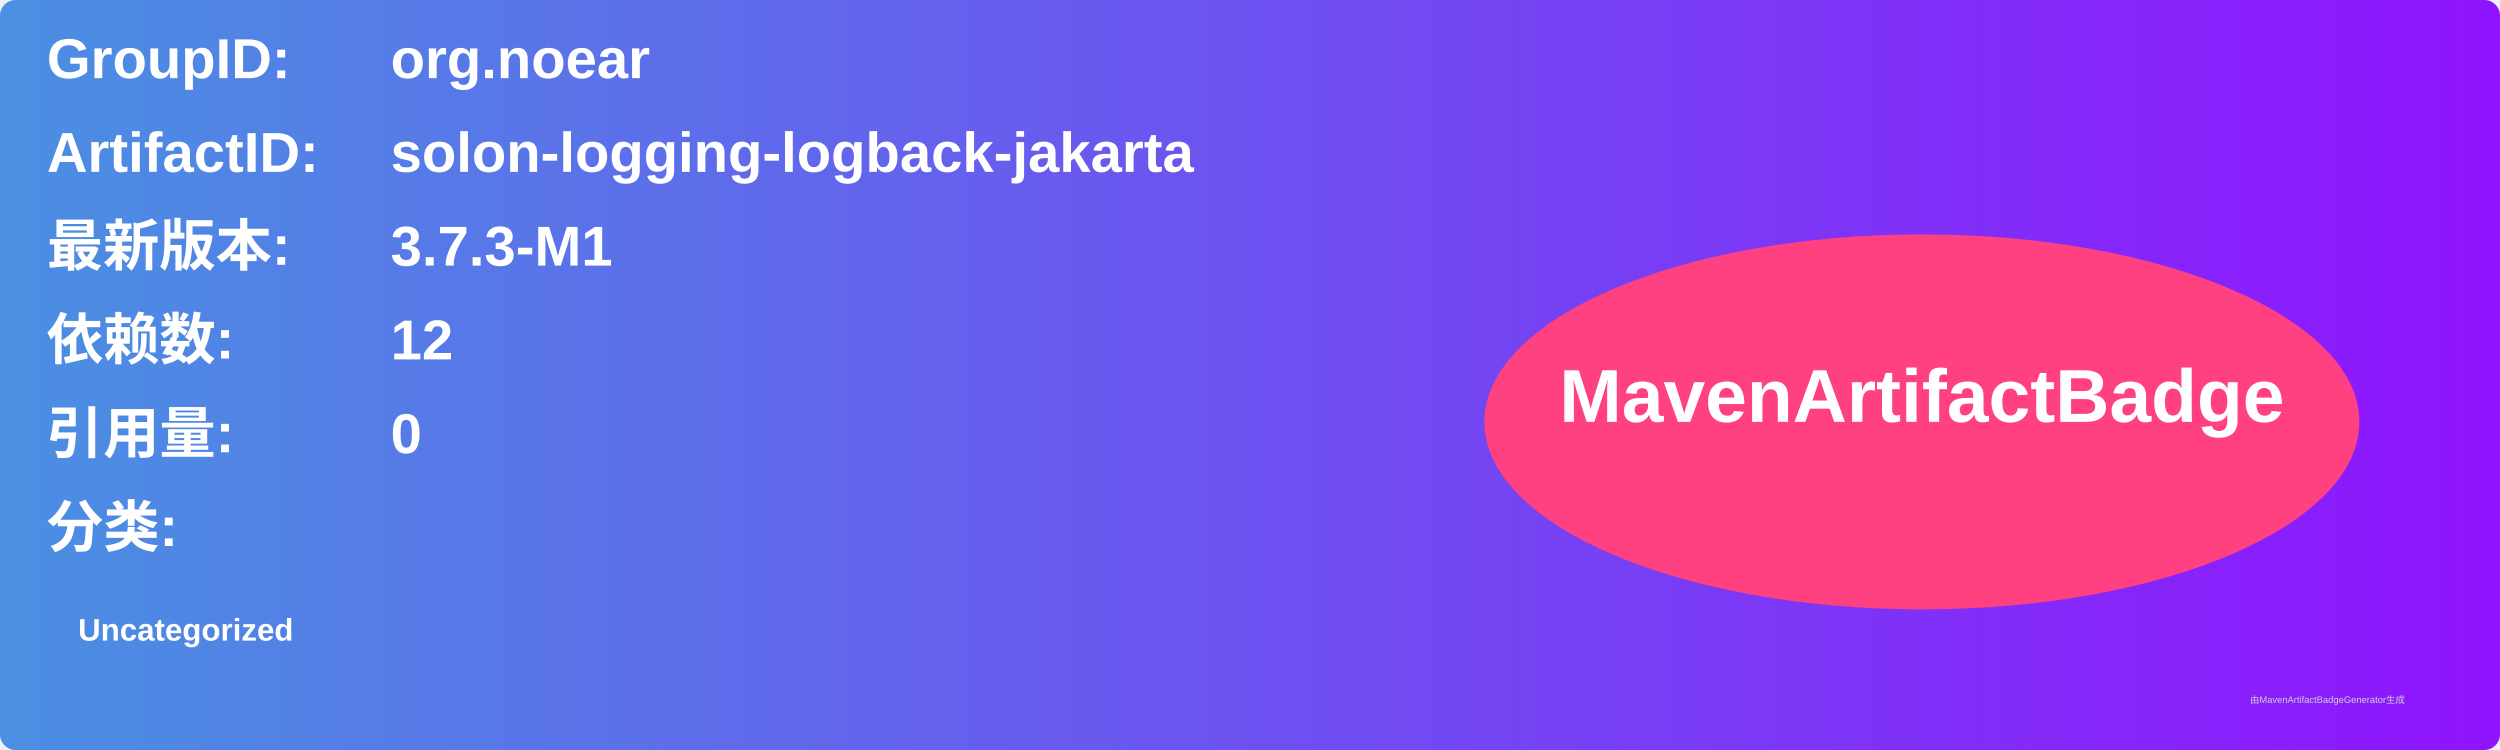
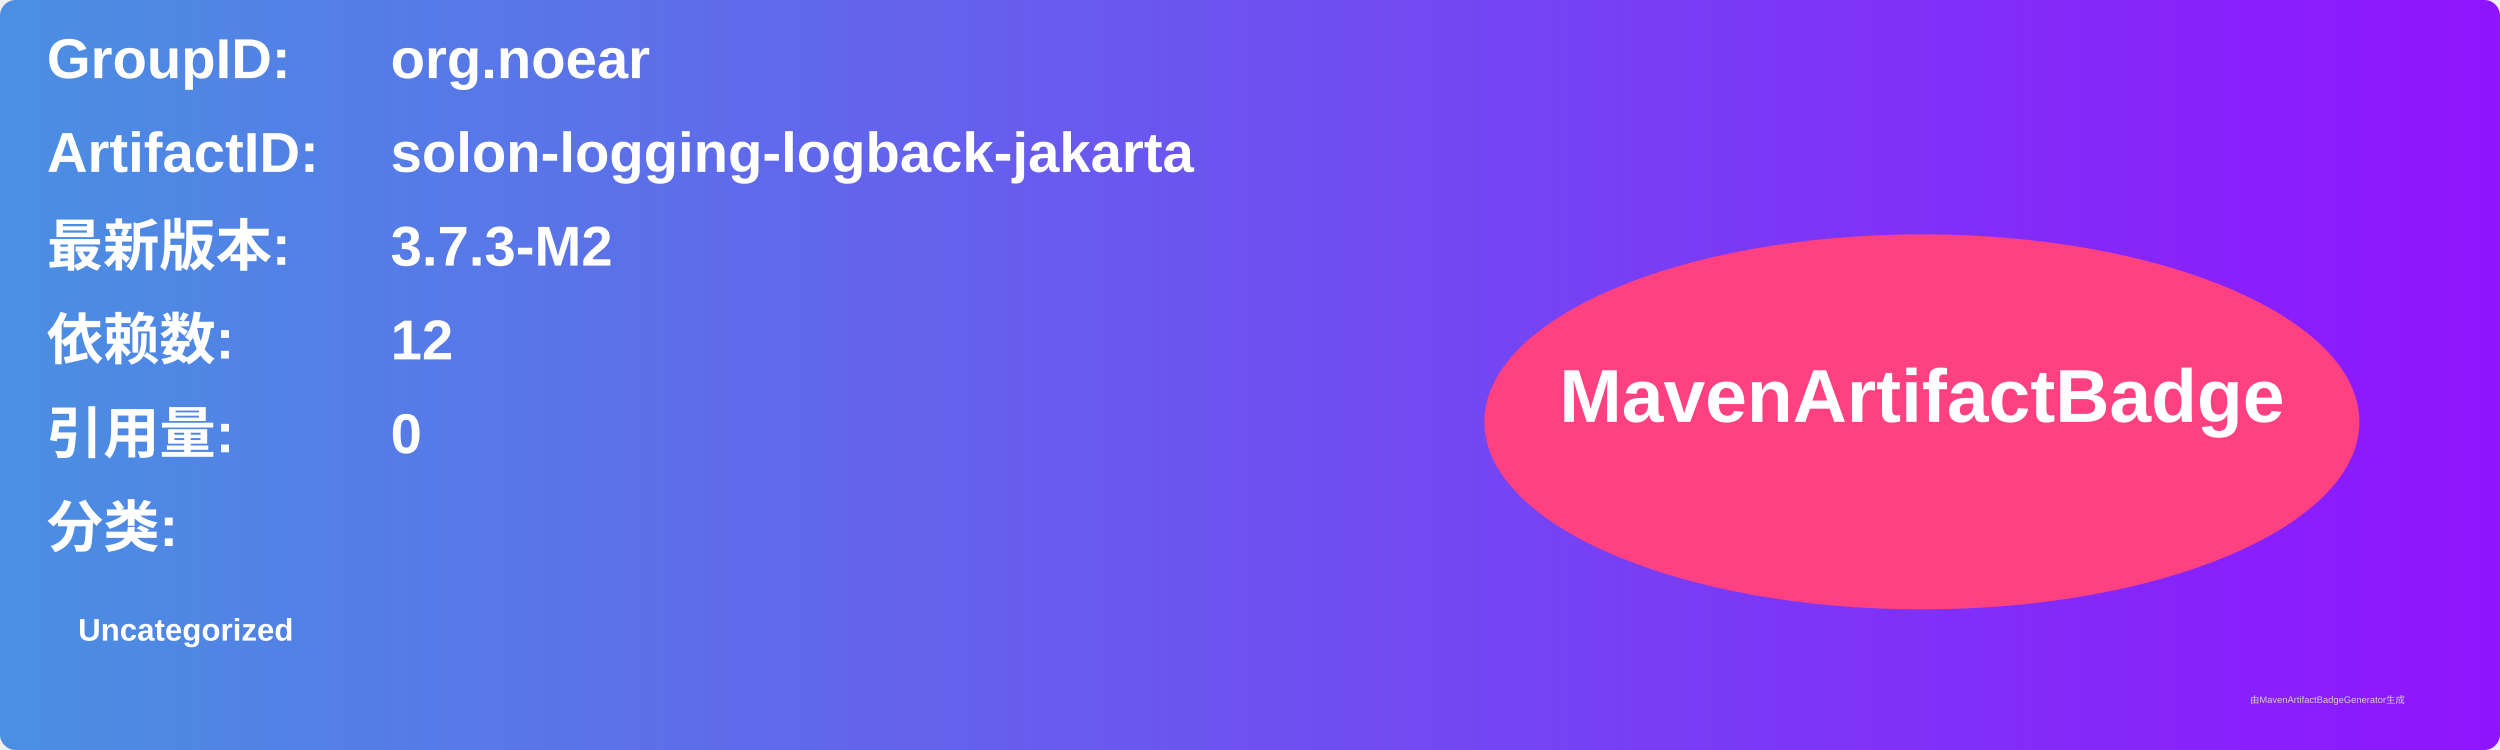
<svg xmlns="http://www.w3.org/2000/svg" width="800" height="240" viewBox="0 0 800 240">
  <linearGradient id="grad" x1="0%" y1="0%" x2="100%" y2="0%">
    <stop offset="0%" stop-color="#4a90e2" />
    <stop offset="100%" stop-color="#9013fe" />
  </linearGradient>
  <rect width="100%" height="100%" rx="5" ry="5" fill="url(#grad)" />
  <g transform="translate(15, 15)">
    <text x="0" y="10" font-family="Arial" font-size="18" fill="white" font-weight="bold" width="260">GroupID:</text>
    <text x="110" y="10" font-family="Arial" font-size="18" fill="white" font-weight="bold" width="460">org.noear</text>
    <text x="0" y="40" font-family="Arial" font-size="18" fill="white" font-weight="bold" width="260">ArtifactID:</text>
    <text x="110" y="40" font-family="Arial" font-size="18" fill="white" font-weight="bold" width="460">solon-logging-logback-jakarta</text>
    <text x="0" y="70" font-family="Arial" font-size="18" fill="white" font-weight="bold">最新版本:</text>
    <text x="110" y="70" font-family="Arial" font-size="18" fill="white" font-weight="bold">
-       <tspan font-weight="bold">3.7.3-M1</tspan>
+       <tspan font-weight="bold">3.7.3-M2</tspan>
    </text>
    <text x="0" y="100" font-family="Arial" font-size="18" fill="white" font-weight="bold">依赖数: </text>
    <text x="110" y="100" font-family="Arial" font-size="18" fill="white">
      <tspan font-weight="bold">12</tspan>
    </text>
    <text x="0" y="130" font-family="Arial" font-size="18" fill="white" font-weight="bold">引用量: </text>
    <text x="110" y="130" font-family="Arial" font-size="18" fill="white">
      <tspan font-weight="bold">0</tspan>
    </text>
    <text x="0" y="160" font-family="Arial" font-size="18" fill="white" font-weight="bold">分类:</text>
    <text x="10" y="190" font-family="Arial" font-size="10" fill="white">
      <tspan font-weight="bold">Uncategorized</tspan>
    </text>
    <ellipse cx="600" cy="120" rx="140" ry="60" fill="#ff4081" />
    <text x="600" y="120" text-anchor="middle" font-family="Arial" font-size="24" fill="white" font-weight="bold">MavenArtifactBadge</text>
  </g>
  <text x="720" y="225" font-family="Arial" font-size="3" fill="#d0d0d0">由MavenArtifactBadgeGenerator生成</text>
</svg>
